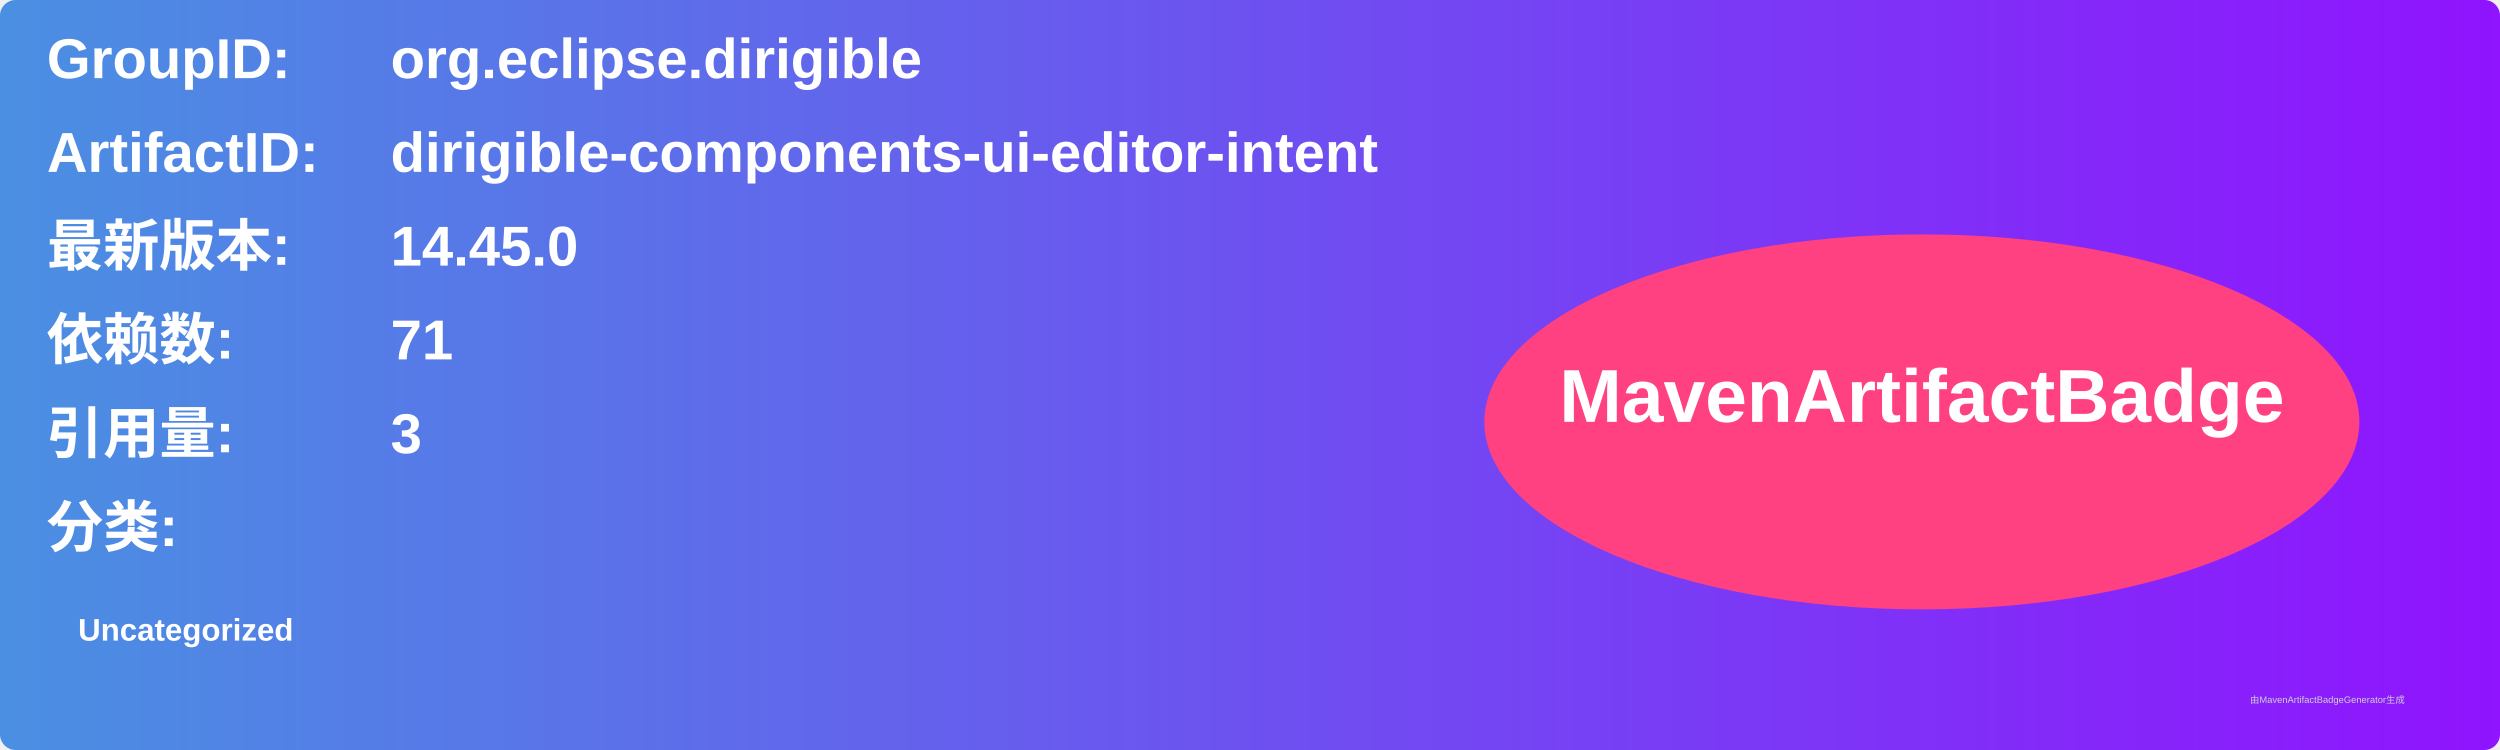
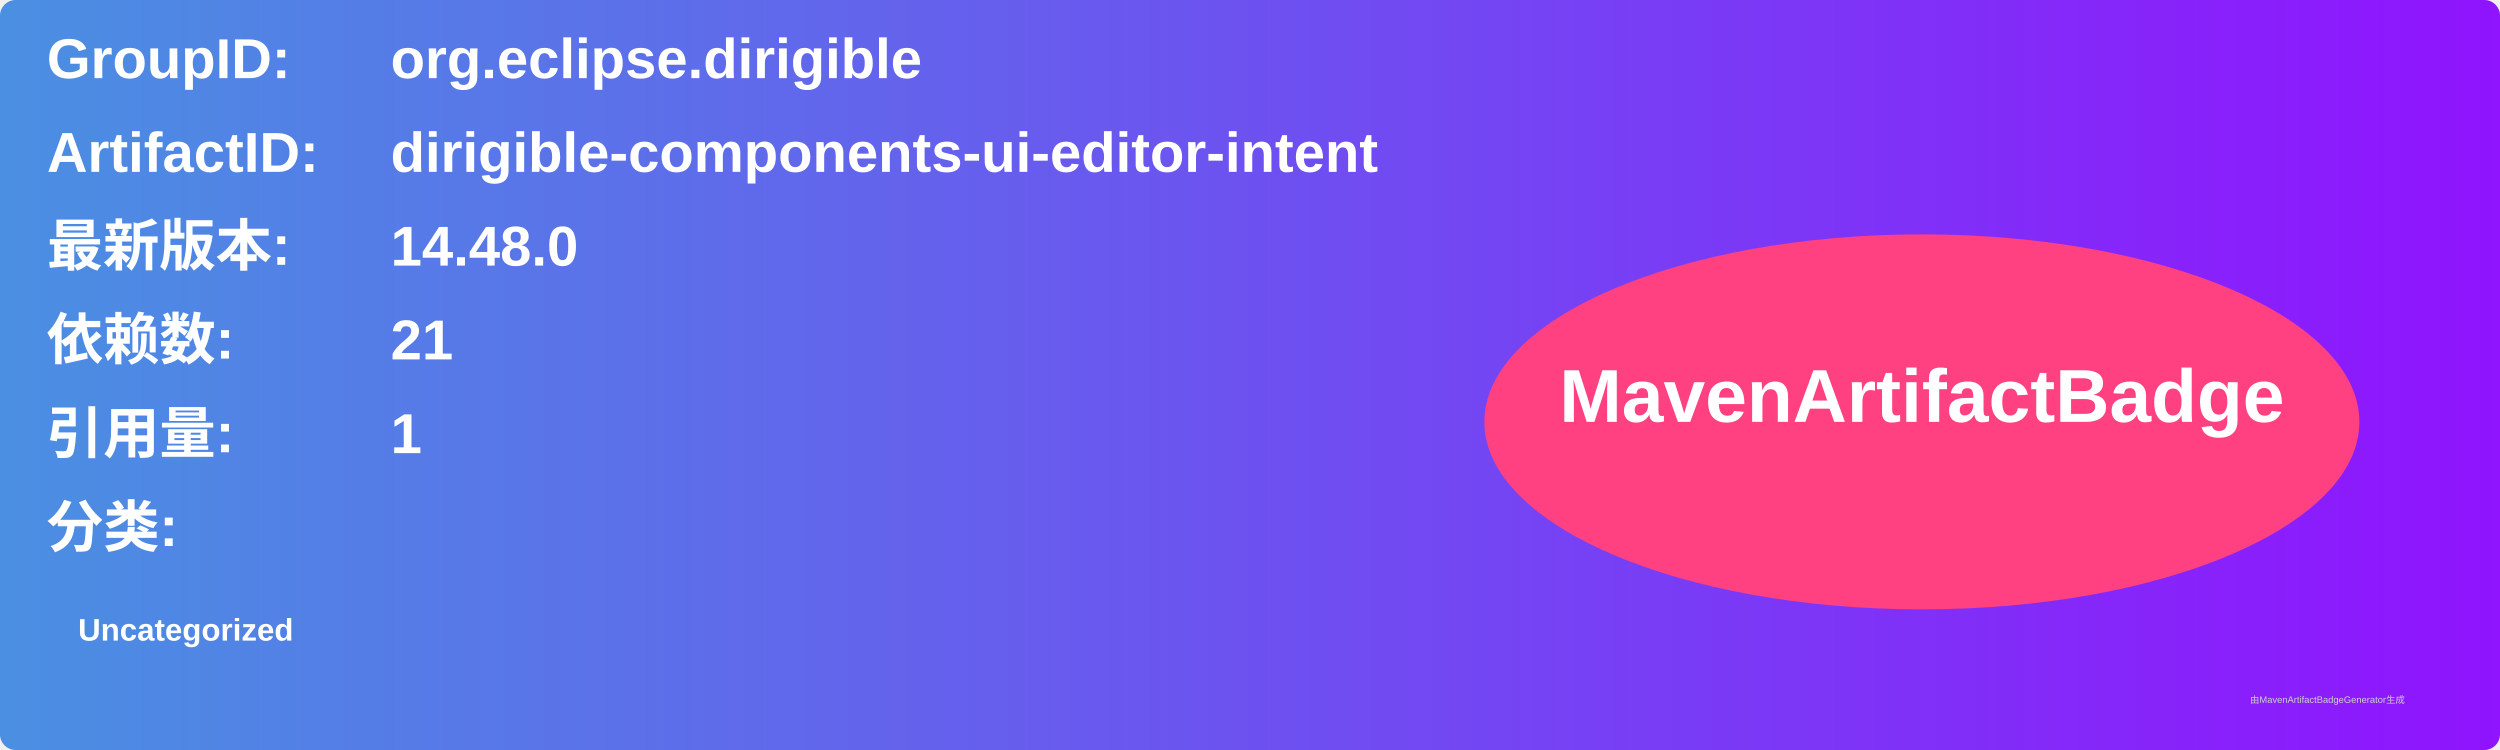
<svg xmlns="http://www.w3.org/2000/svg" width="800" height="240" viewBox="0 0 800 240">
  <linearGradient id="grad" x1="0%" y1="0%" x2="100%" y2="0%">
    <stop offset="0%" stop-color="#4a90e2" />
    <stop offset="100%" stop-color="#9013fe" />
  </linearGradient>
  <rect width="100%" height="100%" rx="5" ry="5" fill="url(#grad)" />
  <g transform="translate(15, 15)">
    <text x="0" y="10" font-family="Arial" font-size="18" fill="white" font-weight="bold" width="260">GroupID:</text>
    <text x="110" y="10" font-family="Arial" font-size="18" fill="white" font-weight="bold" width="460">org.eclipse.dirigible</text>
    <text x="0" y="40" font-family="Arial" font-size="18" fill="white" font-weight="bold" width="260">ArtifactID:</text>
    <text x="110" y="40" font-family="Arial" font-size="18" fill="white" font-weight="bold" width="460">dirigible-components-ui-editor-intent</text>
    <text x="0" y="70" font-family="Arial" font-size="18" fill="white" font-weight="bold">最新版本:</text>
    <text x="110" y="70" font-family="Arial" font-size="18" fill="white" font-weight="bold">
-       <tspan font-weight="bold">14.45.0</tspan>
+       <tspan font-weight="bold">14.48.0</tspan>
    </text>
    <text x="0" y="100" font-family="Arial" font-size="18" fill="white" font-weight="bold">依赖数: </text>
    <text x="110" y="100" font-family="Arial" font-size="18" fill="white">
-       <tspan font-weight="bold">71</tspan>
+       <tspan font-weight="bold">21</tspan>
    </text>
    <text x="0" y="130" font-family="Arial" font-size="18" fill="white" font-weight="bold">引用量: </text>
    <text x="110" y="130" font-family="Arial" font-size="18" fill="white">
-       <tspan font-weight="bold">3</tspan>
+       <tspan font-weight="bold">1</tspan>
    </text>
    <text x="0" y="160" font-family="Arial" font-size="18" fill="white" font-weight="bold">分类:</text>
    <text x="10" y="190" font-family="Arial" font-size="10" fill="white">
      <tspan font-weight="bold">Uncategorized</tspan>
    </text>
    <ellipse cx="600" cy="120" rx="140" ry="60" fill="#ff4081" />
    <text x="600" y="120" text-anchor="middle" font-family="Arial" font-size="24" fill="white" font-weight="bold">MavenArtifactBadge</text>
  </g>
  <text x="720" y="225" font-family="Arial" font-size="3" fill="#d0d0d0">由MavenArtifactBadgeGenerator生成</text>
</svg>
